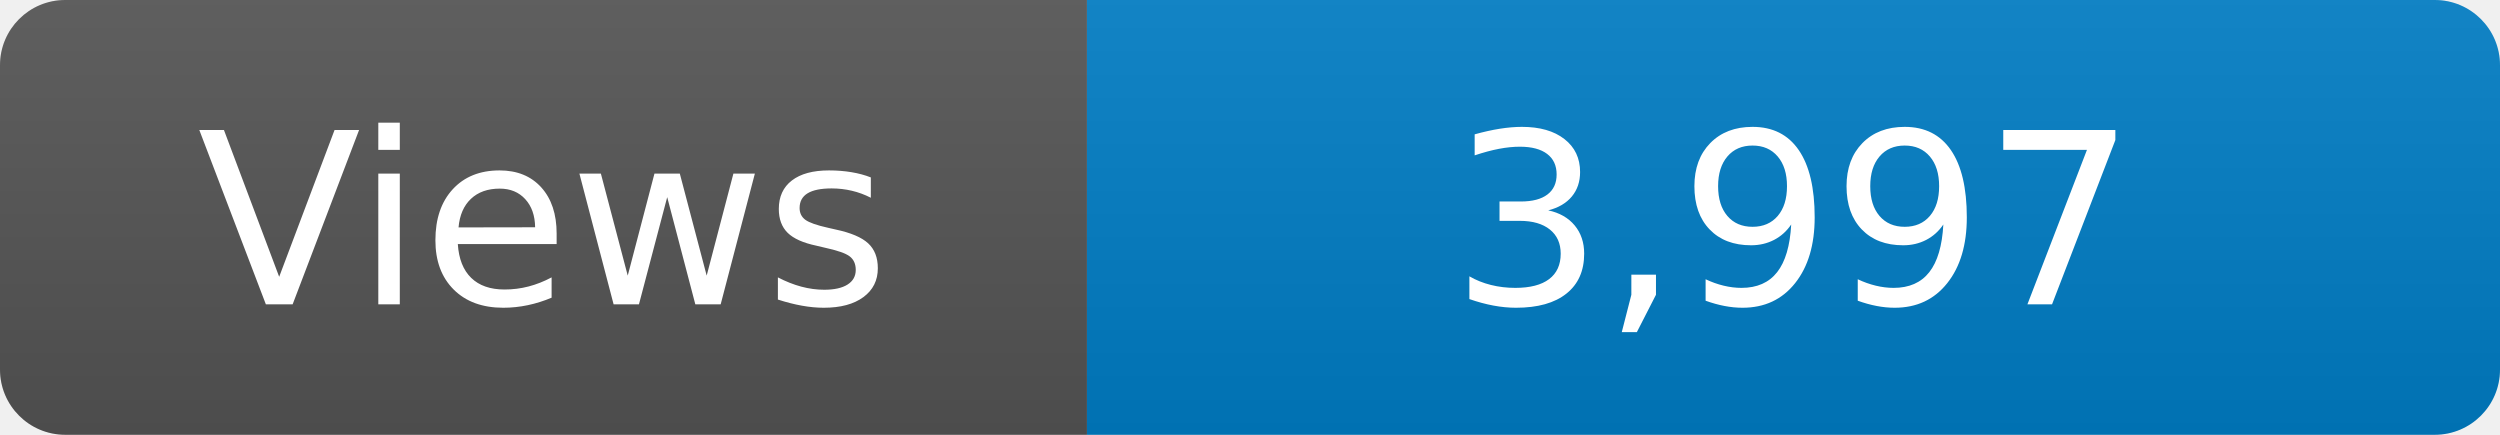
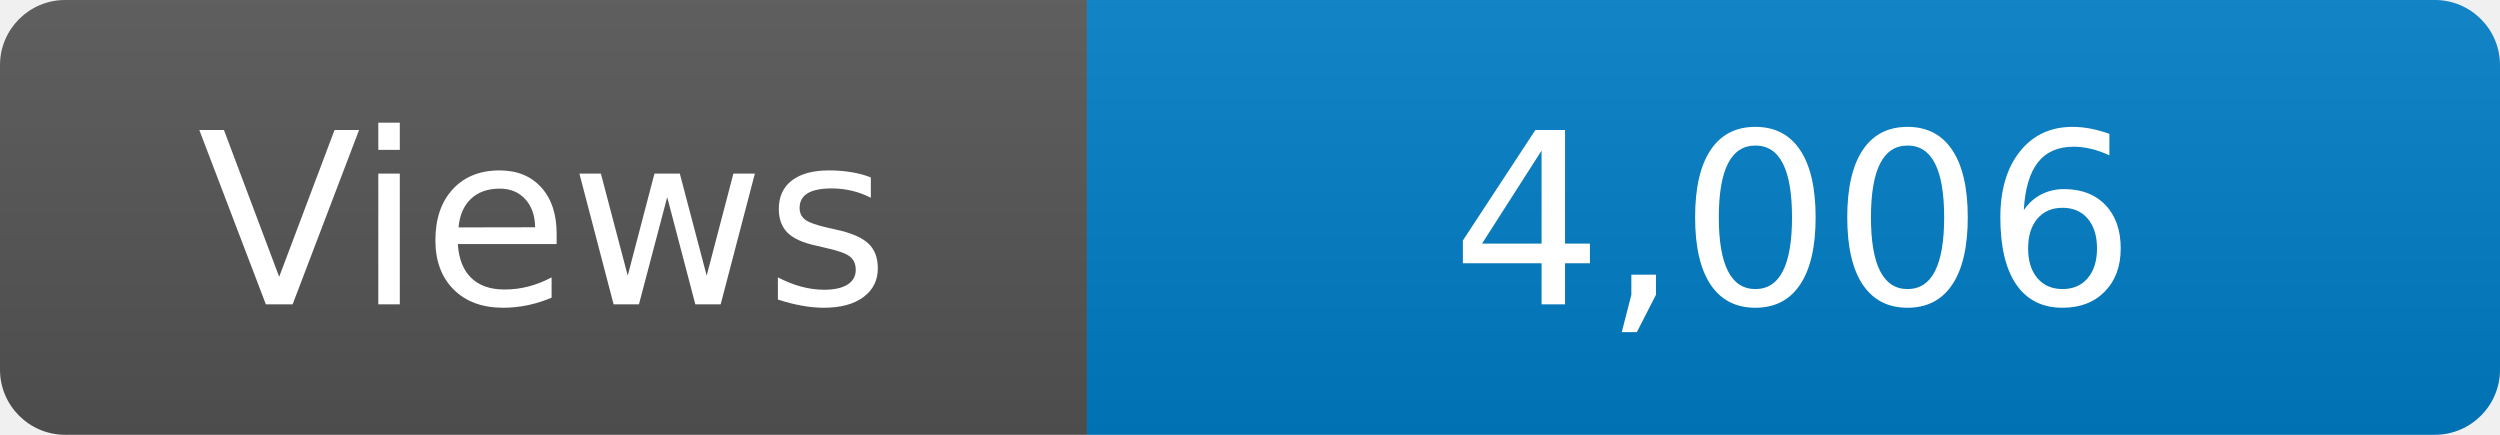
<svg xmlns="http://www.w3.org/2000/svg" width="115" height="20" role="img" aria-label="Maintained?: yes">
  <linearGradient id="s" x2="0" y2="100%">
    <stop offset="0" stop-color="#bbb" stop-opacity=".1" />
    <stop offset="1" stop-opacity=".1" />
  </linearGradient>
  <clipPath id="r">
    <rect width="115" height="20" rx="3" fill="#fff" />
  </clipPath>
  <g clip-path="url(#r)">
    <rect width="50" height="20" fill="#555" />
    <rect x="50" width="160" height="20" fill="#007ec6" />
    <rect width="115" height="20" fill="url(#s)" />
  </g>
  <g fill="#fff" text-anchor="middle" font-family="Verdana,Geneva,DejaVu Sans,sans-serif" font-size="110">
    <text x="250" y="140" transform="scale(.1)" fill="#fff">Views</text>
-     <text x="825" y="140" transform="scale(.1)" fill="#fff">3,997</text>
+     <text x="825" y="140" transform="scale(.1)" fill="#fff">4,006</text>
  </g>
</svg>
